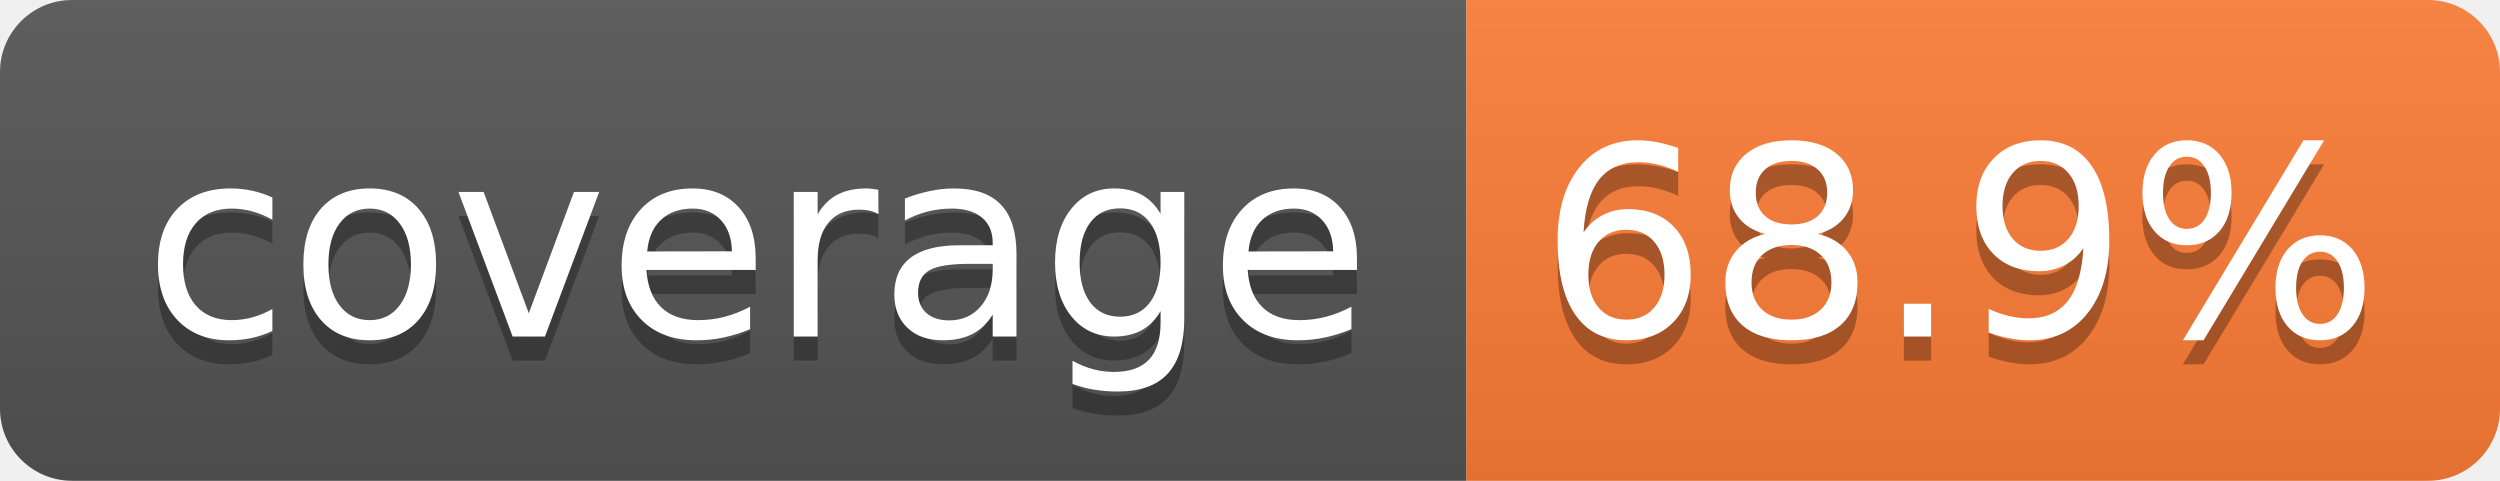
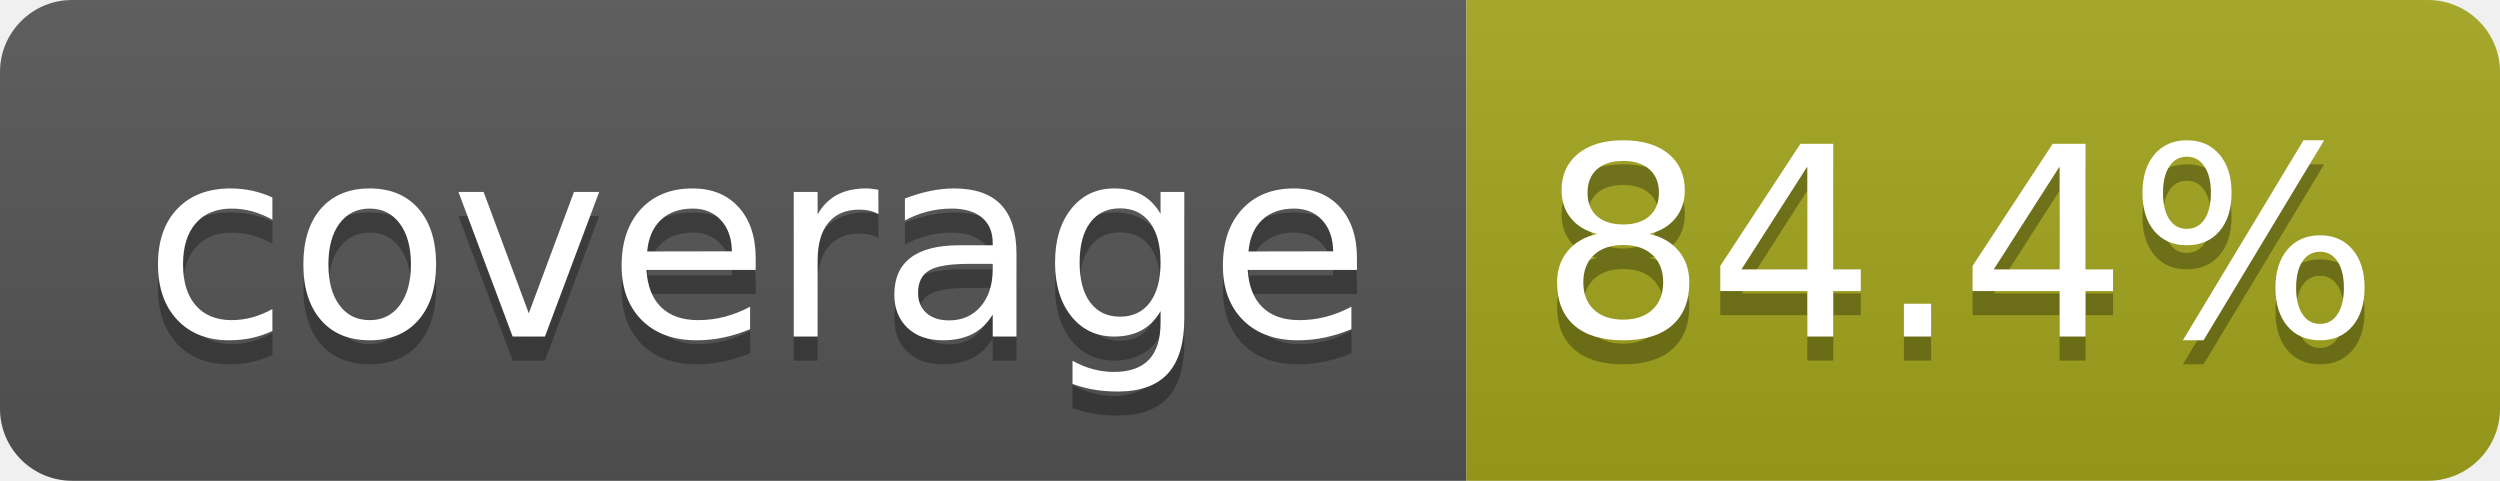
- <svg xmlns="http://www.w3.org/2000/svg" width="104" height="20" role="img" aria-label="coverage: 68.9%">
+ <svg xmlns="http://www.w3.org/2000/svg" width="104" height="20" role="img" aria-label="coverage: 84.4%">
  <linearGradient id="s" x2="0" y2="100%">
    <stop offset="0" stop-color="#bbb" stop-opacity=".1" />
    <stop offset="1" stop-opacity=".1" />
  </linearGradient>
  <clipPath id="r">
    <rect width="104" height="20" rx="3" fill="#fff" />
  </clipPath>
  <g clip-path="url(#r)">
    <rect width="61" height="20" fill="#555" />
-     <rect x="61" width="43" height="20" fill="#fe7d37" />
+     <rect x="61" width="43" height="20" fill="#a4a61d" />
    <rect width="104" height="20" fill="url(#s)" />
  </g>
  <g fill="#fff" text-anchor="middle" font-family="Verdana,Geneva,DejaVu Sans,sans-serif" text-rendering="geometricPrecision" font-size="110">
    <text aria-hidden="true" x="315" y="150" fill="#010101" fill-opacity=".3" transform="scale(.1)" textLength="510">coverage</text>
    <text x="315" y="140" transform="scale(.1)" fill="#fff" textLength="510">coverage</text>
-     <text aria-hidden="true" x="815" y="150" fill="#010101" fill-opacity=".3" transform="scale(.1)" textLength="330">68.9%</text>
-     <text x="815" y="140" transform="scale(.1)" fill="#fff" textLength="330">68.9%</text>
+     <text aria-hidden="true" x="815" y="150" fill="#010101" fill-opacity=".3" transform="scale(.1)" textLength="330">84.4%</text>
+     <text x="815" y="140" transform="scale(.1)" fill="#fff" textLength="330">84.4%</text>
  </g>
</svg>
